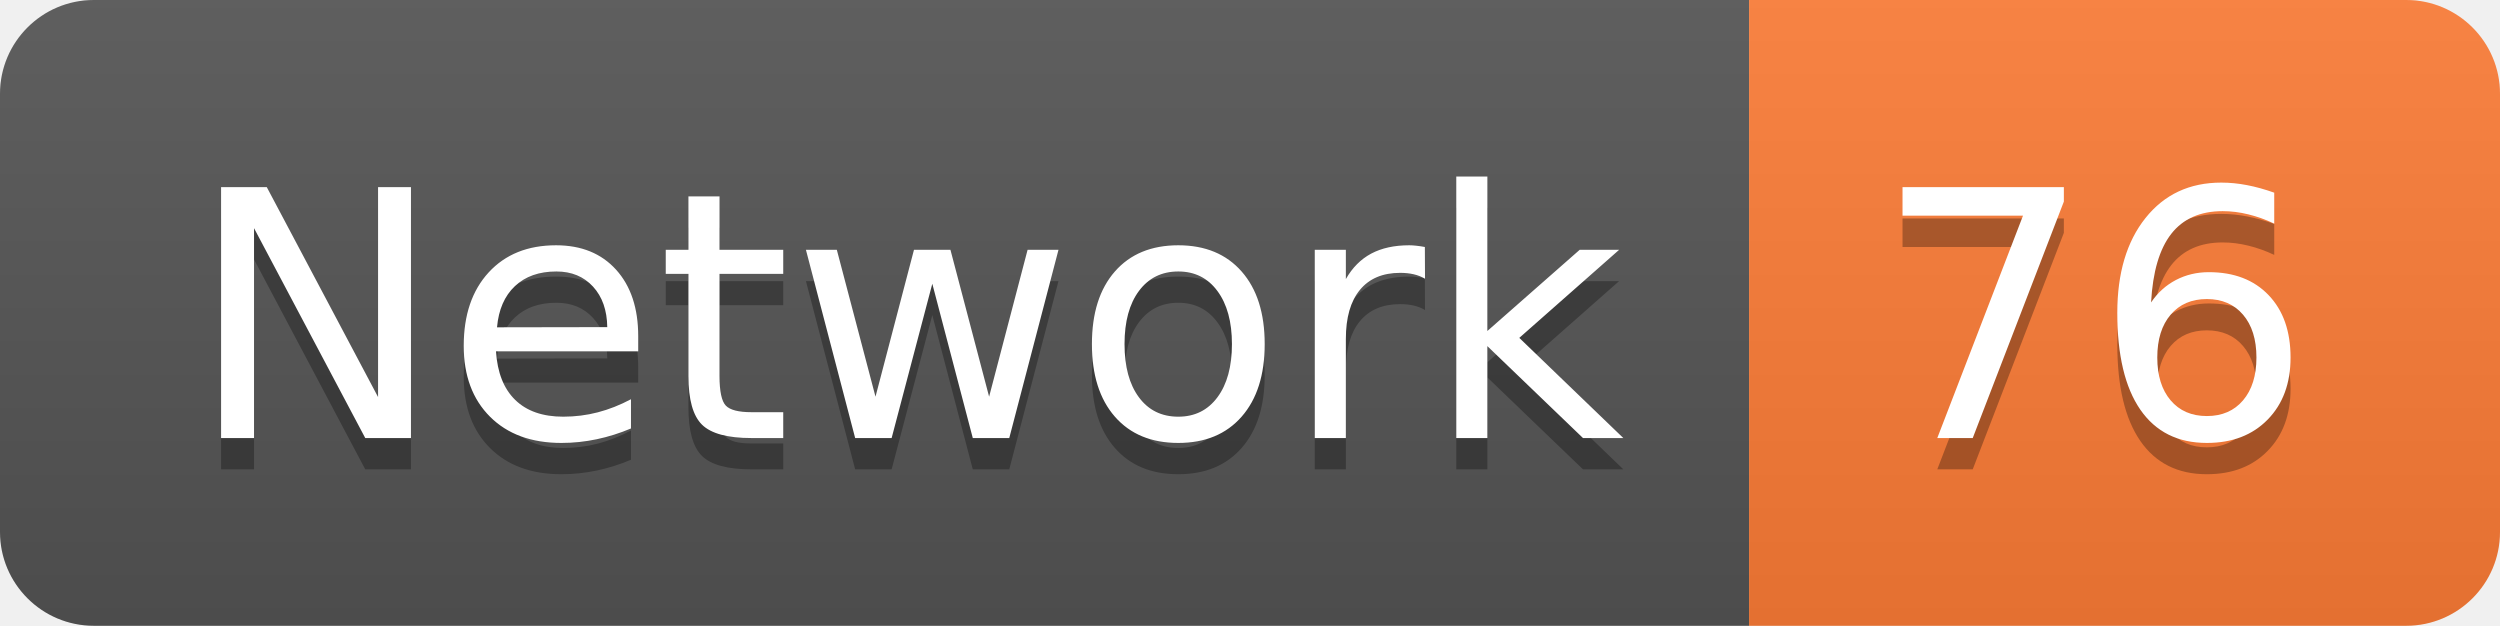
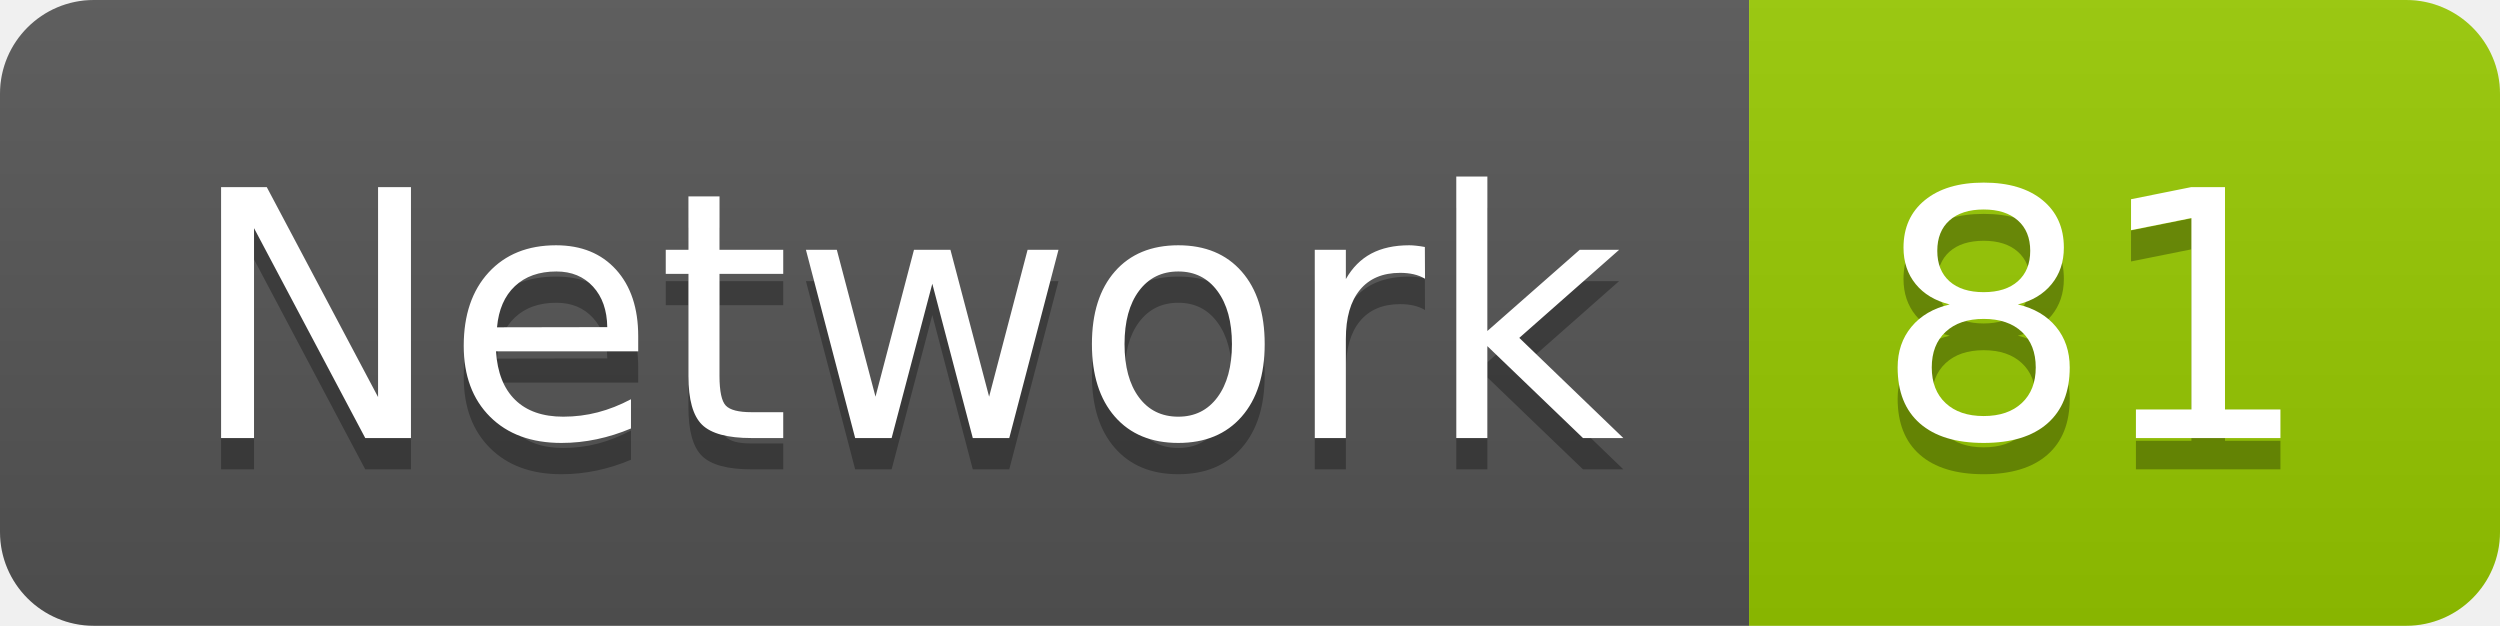
<svg xmlns="http://www.w3.org/2000/svg" width="79.9" height="20">
  <linearGradient id="smooth" x2="0" y2="100%">
    <stop offset="0" stop-color="#bbb" stop-opacity=".1" />
    <stop offset="1" stop-opacity=".1" />
  </linearGradient>
  <clipPath id="round">
    <rect width="79.9" height="20" rx="3" fill="#fff" />
  </clipPath>
  <g clip-path="url(#round)">
    <rect width="55.9" height="20" fill="#555" />
-     <rect x="55.9" width="24.0" height="20" fill="#fe7d37" />
+     <rect x="55.9" width="24.0" height="20" fill="#97CA00" />
    <rect width="79.9" height="20" fill="url(#smooth)" />
  </g>
  <g fill="#fff" text-anchor="middle" font-family="DejaVu Sans,Verdana,Geneva,sans-serif" font-size="110">
    <text x="289.5" y="150" fill="#010101" fill-opacity=".3" transform="scale(0.1)" textLength="459.0" lengthAdjust="spacing">Network</text>
    <text x="289.5" y="140" transform="scale(0.1)" textLength="459.0" lengthAdjust="spacing">Network</text>
-     <text x="669.0" y="150" fill="#010101" fill-opacity=".3" transform="scale(0.1)" textLength="140.0" lengthAdjust="spacing">76</text>
-     <text x="669.0" y="140" transform="scale(0.1)" textLength="140.0" lengthAdjust="spacing">76</text>
+     <text x="669.0" y="150" fill="#010101" fill-opacity=".3" transform="scale(0.1)" textLength="140.0" lengthAdjust="spacing">81</text>
+     <text x="669.0" y="140" transform="scale(0.1)" textLength="140.0" lengthAdjust="spacing">81</text>
  </g>
</svg>
